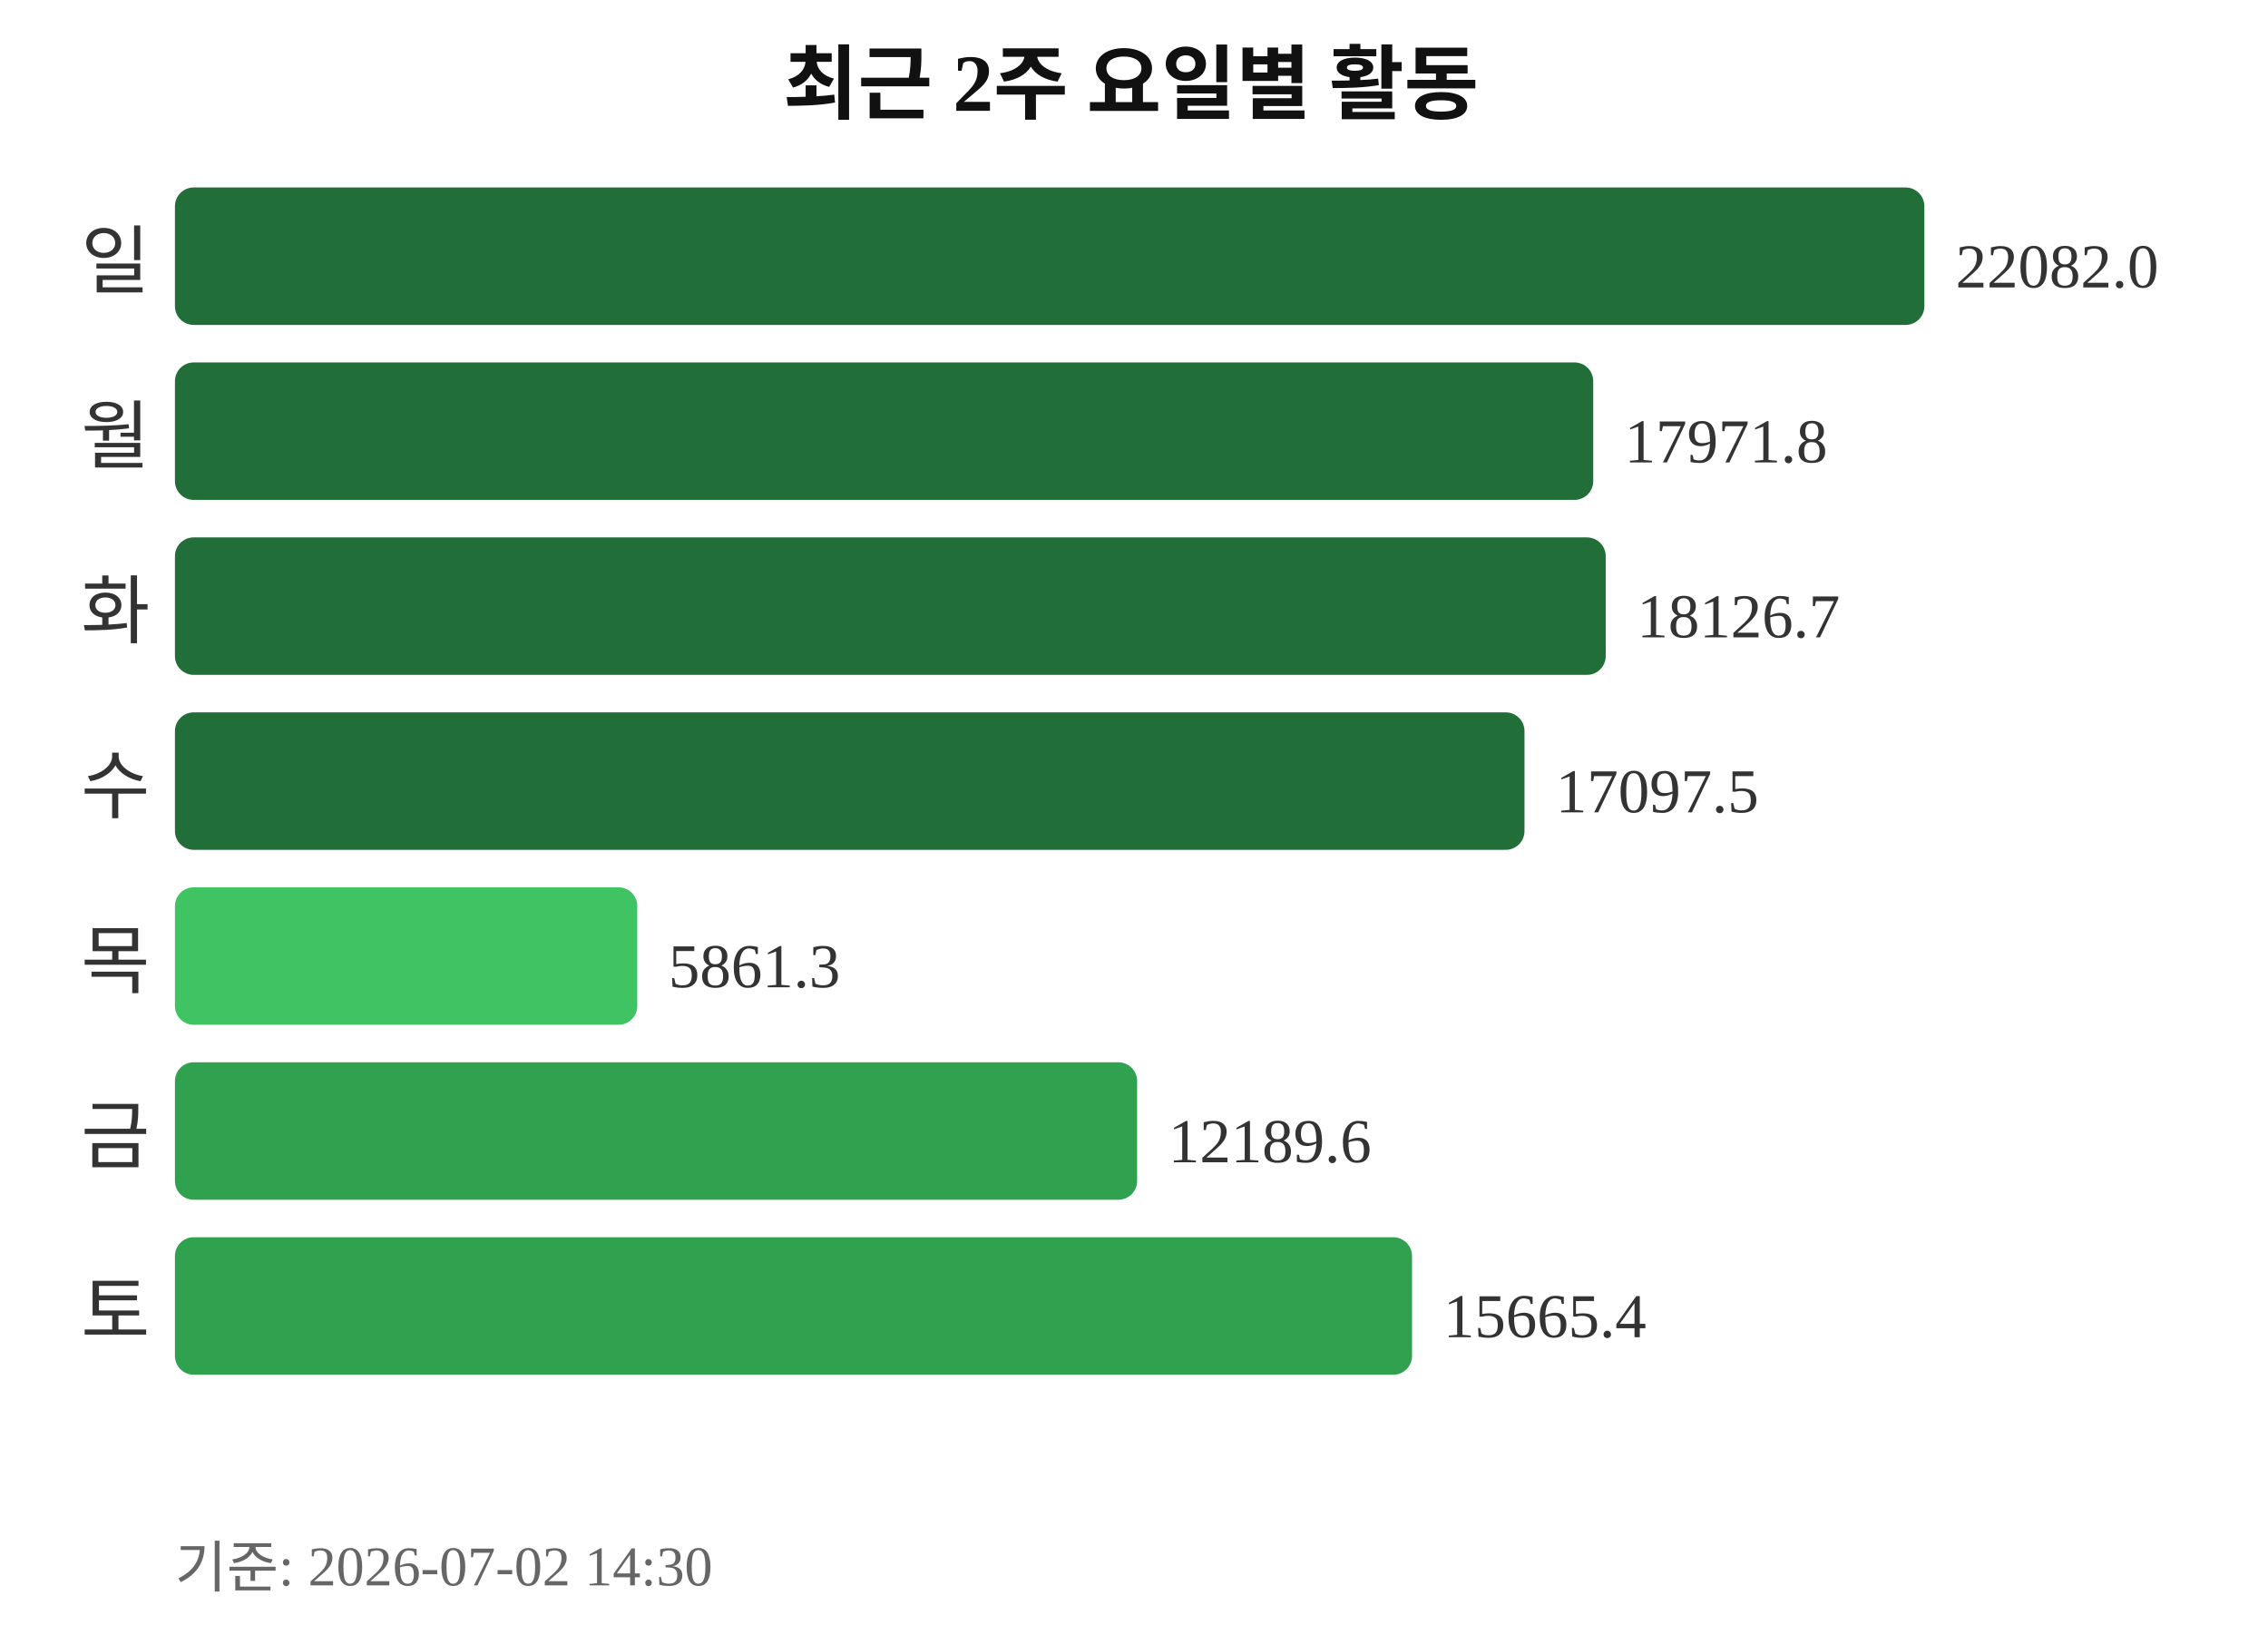
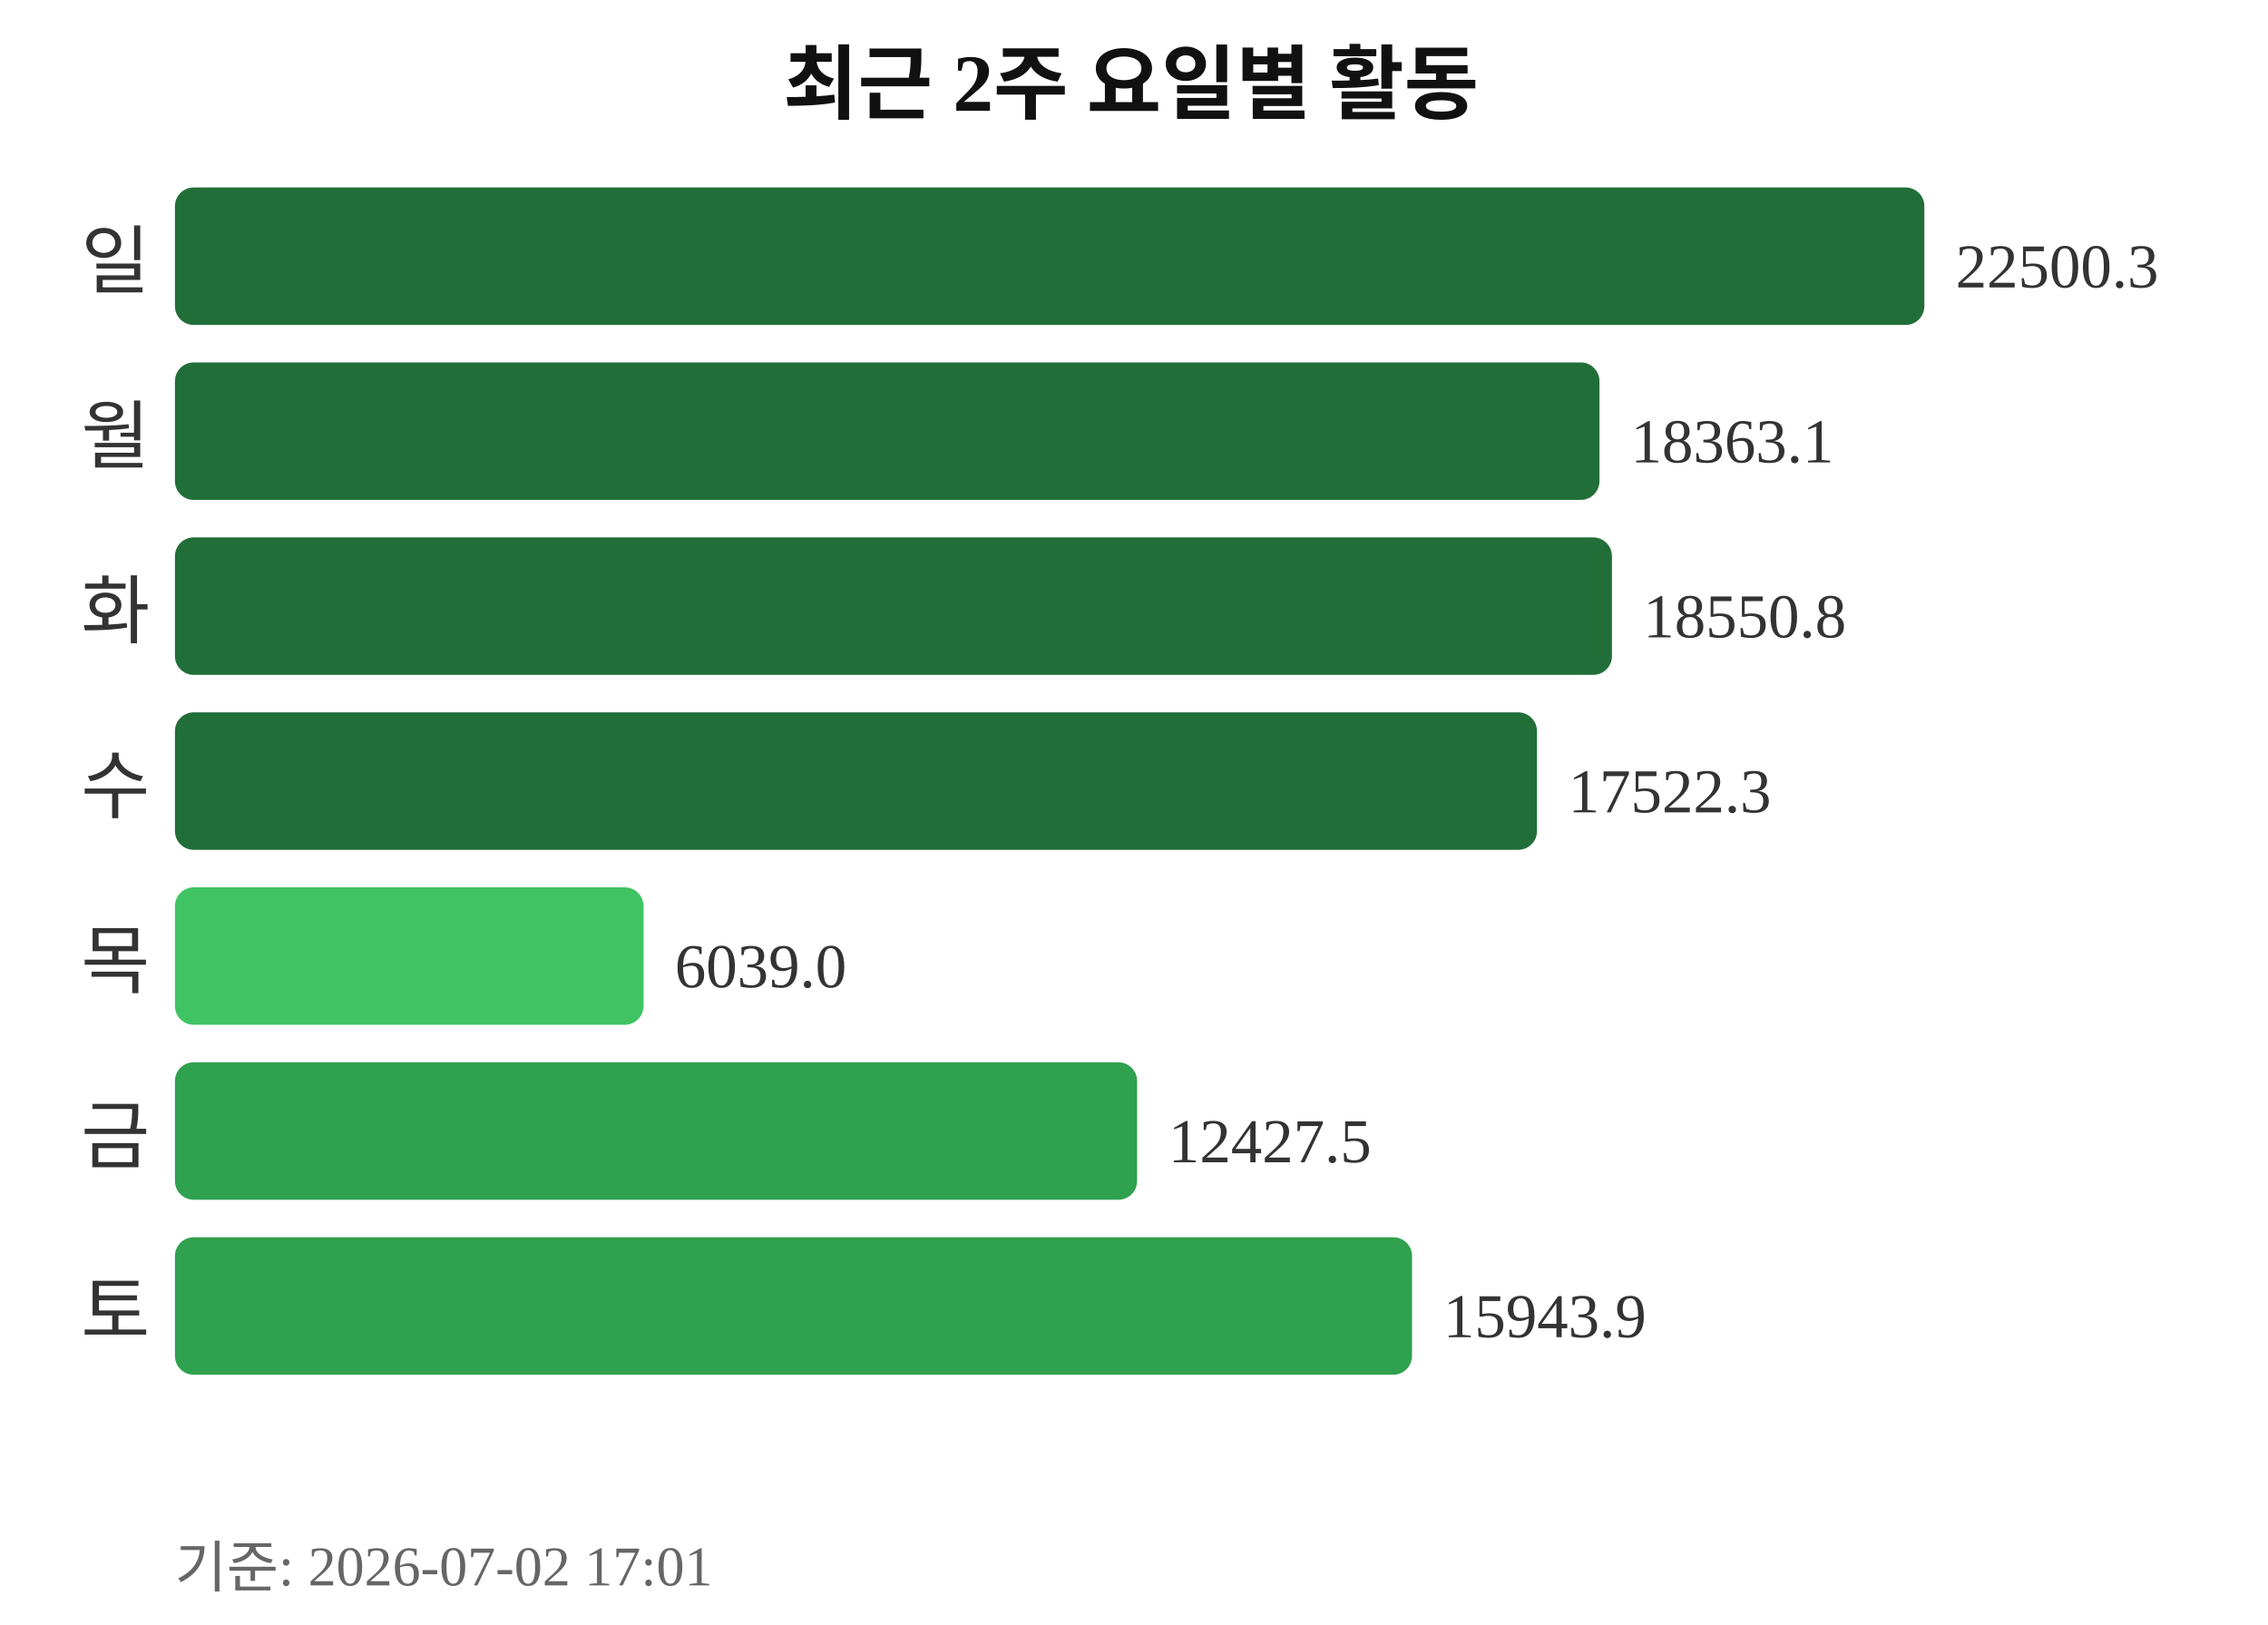
<svg xmlns="http://www.w3.org/2000/svg" width="363" height="260">
  <text x="181" y="18" text-anchor="middle" font-size="13" font-weight="bold" fill="#111111">최근 2주 요일별 활동</text>
  <text x="24" y="46" text-anchor="end" font-size="12" fill="#333333">일</text>
  <rect x="28" y="30" width="280" height="22" rx="3" fill="#216e39" />
-   <text x="313" y="46" font-size="10" fill="#333333">22082.0</text>
+   <text x="313" y="46" font-size="10" fill="#333333">22500.3</text>
  <text x="24" y="74" text-anchor="end" font-size="12" fill="#333333">월</text>
-   <rect x="28" y="58" width="227" height="22" rx="3" fill="#216e39" />
-   <text x="260" y="74" font-size="10" fill="#333333">17971.8</text>
+   <rect x="28" y="58" width="228" height="22" rx="3" fill="#216e39" />
+   <text x="261" y="74" font-size="10" fill="#333333">18363.1</text>
  <text x="24" y="102" text-anchor="end" font-size="12" fill="#333333">화</text>
-   <rect x="28" y="86" width="229" height="22" rx="3" fill="#216e39" />
-   <text x="262" y="102" font-size="10" fill="#333333">18126.7</text>
+   <rect x="28" y="86" width="230" height="22" rx="3" fill="#216e39" />
+   <text x="263" y="102" font-size="10" fill="#333333">18550.8</text>
  <text x="24" y="130" text-anchor="end" font-size="12" fill="#333333">수</text>
-   <rect x="28" y="114" width="216" height="22" rx="3" fill="#216e39" />
-   <text x="249" y="130" font-size="10" fill="#333333">17097.5</text>
+   <rect x="28" y="114" width="218" height="22" rx="3" fill="#216e39" />
+   <text x="251" y="130" font-size="10" fill="#333333">17522.3</text>
  <text x="24" y="158" text-anchor="end" font-size="12" fill="#333333">목</text>
-   <rect x="28" y="142" width="74" height="22" rx="3" fill="#40c463" />
-   <text x="107" y="158" font-size="10" fill="#333333">5861.3</text>
+   <rect x="28" y="142" width="75" height="22" rx="3" fill="#40c463" />
+   <text x="108" y="158" font-size="10" fill="#333333">6039.0</text>
  <text x="24" y="186" text-anchor="end" font-size="12" fill="#333333">금</text>
  <rect x="28" y="170" width="154" height="22" rx="3" fill="#30a14e" />
-   <text x="187" y="186" font-size="10" fill="#333333">12189.6</text>
+   <text x="187" y="186" font-size="10" fill="#333333">12427.5</text>
  <text x="24" y="214" text-anchor="end" font-size="12" fill="#333333">토</text>
  <rect x="28" y="198" width="198" height="22" rx="3" fill="#30a14e" />
-   <text x="231" y="214" font-size="10" fill="#333333">15665.4</text>
-   <text x="28" y="254" font-size="9" fill="#666666">기준: 2026-07-02 14:30</text>
+   <text x="231" y="214" font-size="10" fill="#333333">15943.9</text>
+   <text x="28" y="254" font-size="9" fill="#666666">기준: 2026-07-02 17:01</text>
</svg>
